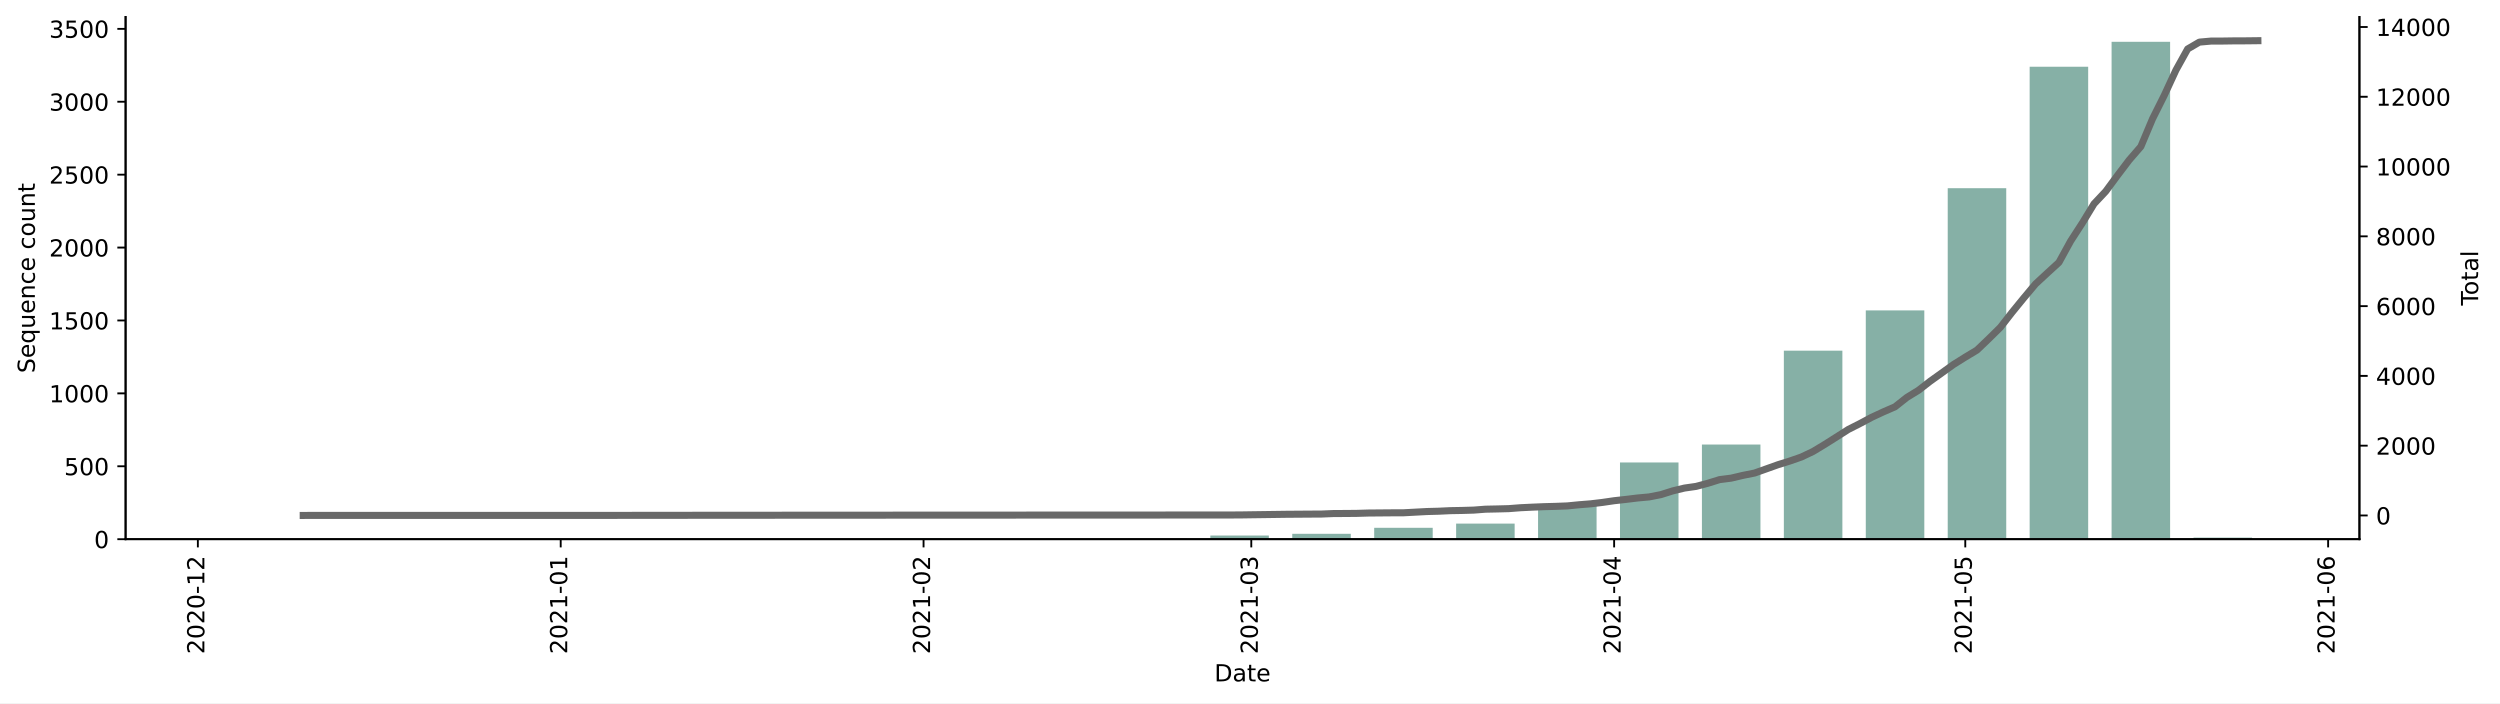
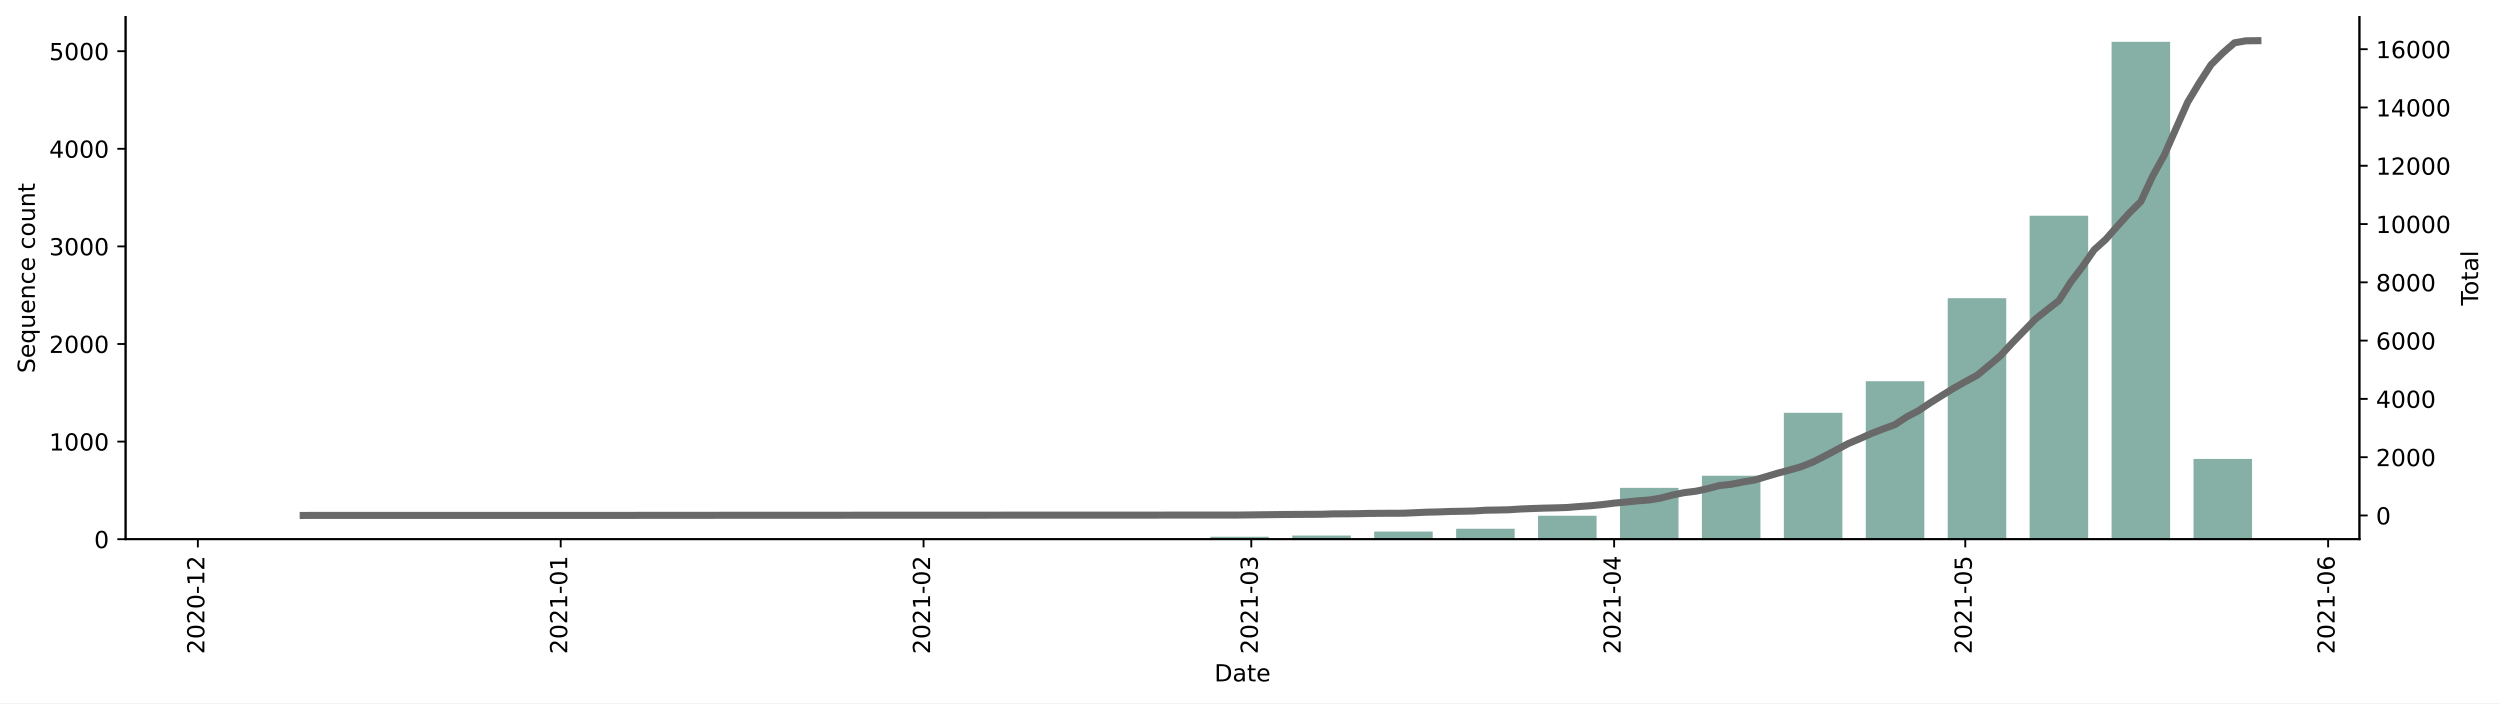
<svg xmlns="http://www.w3.org/2000/svg" xmlns:xlink="http://www.w3.org/1999/xlink" height="298.621pt" version="1.1" viewBox="0 0 1061.619 298.621" width="1061.619pt">
  <defs>
    <style type="text/css">*{stroke-linecap:butt;stroke-linejoin:round;}</style>
  </defs>
  <g id="figure_1">
    <g id="patch_1">
      <path d="M 0 298.621  L 1061.619 298.621  L 1061.619 0  L 0 0  z " style="fill:#ffffff;" />
    </g>
    <g id="axes_1">
      <g id="patch_2">
        <path d="M 53.328 228.96  L 1001.928 228.96  L 1001.928 7.2  L 53.328 7.2  z " style="fill:#ffffff;" />
      </g>
      <g id="patch_3">
-         <path clip-path="url(#pb4052b1621)" d="M 96.446 228.96  L 121.298 228.96  L 121.298 228.836  L 96.446 228.836  z " style="fill:#86b0a6;" />
+         <path clip-path="url(#p8cacc35d69)" d="M 96.446 228.96  L 121.298 228.96  L 121.298 228.877  L 96.446 228.877  z " style="fill:#86b0a6;" />
      </g>
      <g id="patch_4">
-         <path clip-path="url(#pb4052b1621)" d="M 235.617 228.96  L 260.469 228.96  L 260.469 228.836  L 235.617 228.836  z " style="fill:#86b0a6;" />
+         <path clip-path="url(#p8cacc35d69)" d="M 235.617 228.96  L 260.469 228.96  L 260.469 228.877  L 235.617 228.877  z " style="fill:#86b0a6;" />
      </g>
      <g id="patch_5">
-         <path clip-path="url(#pb4052b1621)" d="M 270.41 228.96  L 295.262 228.96  L 295.262 228.836  L 270.41 228.836  z " style="fill:#86b0a6;" />
+         <path clip-path="url(#p8cacc35d69)" d="M 270.41 228.96  L 295.262 228.96  L 295.262 228.877  L 270.41 228.877  z " style="fill:#86b0a6;" />
      </g>
      <g id="patch_6">
-         <path clip-path="url(#pb4052b1621)" d="M 374.788 228.96  L 399.64 228.96  L 399.64 228.712  L 374.788 228.712  z " style="fill:#86b0a6;" />
+         <path clip-path="url(#p8cacc35d69)" d="M 374.788 228.96  L 399.64 228.96  L 399.64 228.794  L 374.788 228.794  z " style="fill:#86b0a6;" />
      </g>
      <g id="patch_7">
-         <path clip-path="url(#pb4052b1621)" d="M 444.374 228.96  L 469.226 228.96  L 469.226 228.836  L 444.374 228.836  z " style="fill:#86b0a6;" />
+         <path clip-path="url(#p8cacc35d69)" d="M 444.374 228.96  L 469.226 228.96  L 469.226 228.877  L 444.374 228.877  z " style="fill:#86b0a6;" />
      </g>
      <g id="patch_8">
-         <path clip-path="url(#pb4052b1621)" d="M 479.167 228.96  L 504.019 228.96  L 504.019 228.836  L 479.167 228.836  z " style="fill:#86b0a6;" />
+         <path clip-path="url(#p8cacc35d69)" d="M 479.167 228.96  L 504.019 228.96  L 504.019 228.877  L 479.167 228.877  z " style="fill:#86b0a6;" />
      </g>
      <g id="patch_9">
-         <path clip-path="url(#pb4052b1621)" d="M 513.96 228.96  L 538.812 228.96  L 538.812 227.412  L 513.96 227.412  z " style="fill:#86b0a6;" />
+         <path clip-path="url(#p8cacc35d69)" d="M 513.96 228.96  L 538.812 228.96  L 538.812 227.924  L 513.96 227.924  z " style="fill:#86b0a6;" />
      </g>
      <g id="patch_10">
-         <path clip-path="url(#pb4052b1621)" d="M 548.752 228.96  L 573.604 228.96  L 573.604 226.669  L 548.752 226.669  z " style="fill:#86b0a6;" />
+         <path clip-path="url(#p8cacc35d69)" d="M 548.752 228.96  L 573.604 228.96  L 573.604 227.427  L 548.752 227.427  z " style="fill:#86b0a6;" />
      </g>
      <g id="patch_11">
-         <path clip-path="url(#pb4052b1621)" d="M 583.545 228.96  L 608.397 228.96  L 608.397 224.13  L 583.545 224.13  z " style="fill:#86b0a6;" />
+         <path clip-path="url(#p8cacc35d69)" d="M 583.545 228.96  L 608.397 228.96  L 608.397 225.727  L 583.545 225.727  z " style="fill:#86b0a6;" />
      </g>
      <g id="patch_12">
-         <path clip-path="url(#pb4052b1621)" d="M 618.338 228.96  L 643.19 228.96  L 643.19 222.335  L 618.338 222.335  z " style="fill:#86b0a6;" />
+         <path clip-path="url(#p8cacc35d69)" d="M 618.338 228.96  L 643.19 228.96  L 643.19 224.525  L 618.338 224.525  z " style="fill:#86b0a6;" />
      </g>
      <g id="patch_13">
-         <path clip-path="url(#pb4052b1621)" d="M 653.131 228.96  L 677.983 228.96  L 677.983 214.1  L 653.131 214.1  z " style="fill:#86b0a6;" />
+         <path clip-path="url(#p8cacc35d69)" d="M 653.131 228.96  L 677.983 228.96  L 677.983 219.013  L 653.131 219.013  z " style="fill:#86b0a6;" />
      </g>
      <g id="patch_14">
-         <path clip-path="url(#pb4052b1621)" d="M 687.923 228.96  L 712.775 228.96  L 712.775 196.391  L 687.923 196.391  z " style="fill:#86b0a6;" />
+         <path clip-path="url(#p8cacc35d69)" d="M 687.923 228.96  L 712.775 228.96  L 712.775 207.16  L 687.923 207.16  z " style="fill:#86b0a6;" />
      </g>
      <g id="patch_15">
-         <path clip-path="url(#pb4052b1621)" d="M 722.716 228.96  L 747.568 228.96  L 747.568 188.776  L 722.716 188.776  z " style="fill:#86b0a6;" />
+         <path clip-path="url(#p8cacc35d69)" d="M 722.716 228.96  L 747.568 228.96  L 747.568 202.021  L 722.716 202.021  z " style="fill:#86b0a6;" />
      </g>
      <g id="patch_16">
-         <path clip-path="url(#pb4052b1621)" d="M 757.509 228.96  L 782.361 228.96  L 782.361 148.901  L 757.509 148.901  z " style="fill:#86b0a6;" />
+         <path clip-path="url(#p8cacc35d69)" d="M 757.509 228.96  L 782.361 228.96  L 782.361 175.29  L 757.509 175.29  z " style="fill:#86b0a6;" />
      </g>
      <g id="patch_17">
-         <path clip-path="url(#pb4052b1621)" d="M 792.302 228.96  L 817.154 228.96  L 817.154 131.812  L 792.302 131.812  z " style="fill:#86b0a6;" />
+         <path clip-path="url(#p8cacc35d69)" d="M 792.302 228.96  L 817.154 228.96  L 817.154 161.862  L 792.302 161.862  z " style="fill:#86b0a6;" />
      </g>
      <g id="patch_18">
-         <path clip-path="url(#pb4052b1621)" d="M 827.094 228.96  L 851.946 228.96  L 851.946 79.925  L 827.094 79.925  z " style="fill:#86b0a6;" />
+         <path clip-path="url(#p8cacc35d69)" d="M 827.094 228.96  L 851.946 228.96  L 851.946 126.634  L 827.094 126.634  z " style="fill:#86b0a6;" />
      </g>
      <g id="patch_19">
-         <path clip-path="url(#pb4052b1621)" d="M 861.887 228.96  L 886.739 228.96  L 886.739 28.348  L 861.887 28.348  z " style="fill:#86b0a6;" />
+         <path clip-path="url(#p8cacc35d69)" d="M 861.887 228.96  L 886.739 228.96  L 886.739 91.614  L 861.887 91.614  z " style="fill:#86b0a6;" />
      </g>
      <g id="patch_20">
-         <path clip-path="url(#pb4052b1621)" d="M 896.68 228.96  L 921.532 228.96  L 921.532 17.76  L 896.68 17.76  z " style="fill:#86b0a6;" />
+         <path clip-path="url(#p8cacc35d69)" d="M 896.68 228.96  L 921.532 228.96  L 921.532 17.76  L 896.68 17.76  z " style="fill:#86b0a6;" />
      </g>
      <g id="patch_21">
-         <path clip-path="url(#pb4052b1621)" d="M 931.473 228.96  L 956.325 228.96  L 956.325 228.279  L 931.473 228.279  z " style="fill:#86b0a6;" />
+         <path clip-path="url(#p8cacc35d69)" d="M 931.473 228.96  L 956.325 228.96  L 956.325 194.893  L 931.473 194.893  z " style="fill:#86b0a6;" />
      </g>
      <g id="matplotlib.axis_1">
        <g id="xtick_1">
          <g id="line2d_1">
            <defs>
-               <path d="M 0 0  L 0 3.5  " id="ma1d0531c6c" style="stroke:#000000;stroke-width:0.8;" />
+               <path d="M 0 0  L 0 3.5  " id="macc23b633c" style="stroke:#000000;stroke-width:0.8;" />
            </defs>
            <g>
-               <use style="stroke:#000000;stroke-width:0.8;" x="84.02" xlink:href="#ma1d0531c6c" y="228.96" />
+               <use style="stroke:#000000;stroke-width:0.8;" x="84.02" xlink:href="#macc23b633c" y="228.96" />
            </g>
          </g>
          <g id="text_1">
            <g transform="translate(86.77969 277.7428)rotate(-90)scale(0.1 -0.1)">
              <defs>
                <path d="M 19.188 8.297  L 53.609 8.297  L 53.609 0  L 7.328 0  L 7.328 8.297  Q 12.938 14.109 22.625 23.891  Q 32.328 33.688 34.812 36.531  Q 39.547 41.844 41.422 45.531  Q 43.312 49.219 43.312 52.781  Q 43.312 58.594 39.234 62.25  Q 35.156 65.922 28.609 65.922  Q 23.969 65.922 18.812 64.312  Q 13.672 62.703 7.812 59.422  L 7.812 69.391  Q 13.766 71.781 18.938 73  Q 24.125 74.219 28.422 74.219  Q 39.75 74.219 46.484 68.547  Q 53.219 62.891 53.219 53.422  Q 53.219 48.922 51.531 44.891  Q 49.859 40.875 45.406 35.406  Q 44.188 33.984 37.641 27.219  Q 31.109 20.453 19.188 8.297  z " id="DejaVuSans-50" />
                <path d="M 31.781 66.406  Q 24.172 66.406 20.328 58.906  Q 16.5 51.422 16.5 36.375  Q 16.5 21.391 20.328 13.891  Q 24.172 6.391 31.781 6.391  Q 39.453 6.391 43.281 13.891  Q 47.125 21.391 47.125 36.375  Q 47.125 51.422 43.281 58.906  Q 39.453 66.406 31.781 66.406  z M 31.781 74.219  Q 44.047 74.219 50.516 64.516  Q 56.984 54.828 56.984 36.375  Q 56.984 17.969 50.516 8.266  Q 44.047 -1.422 31.781 -1.422  Q 19.531 -1.422 13.062 8.266  Q 6.594 17.969 6.594 36.375  Q 6.594 54.828 13.062 64.516  Q 19.531 74.219 31.781 74.219  z " id="DejaVuSans-48" />
                <path d="M 4.891 31.391  L 31.203 31.391  L 31.203 23.391  L 4.891 23.391  z " id="DejaVuSans-45" />
                <path d="M 12.406 8.297  L 28.516 8.297  L 28.516 63.922  L 10.984 60.406  L 10.984 69.391  L 28.422 72.906  L 38.281 72.906  L 38.281 8.297  L 54.391 8.297  L 54.391 0  L 12.406 0  z " id="DejaVuSans-49" />
              </defs>
              <use xlink:href="#DejaVuSans-50" />
              <use x="63.623" xlink:href="#DejaVuSans-48" />
              <use x="127.246" xlink:href="#DejaVuSans-50" />
              <use x="190.869" xlink:href="#DejaVuSans-48" />
              <use x="254.492" xlink:href="#DejaVuSans-45" />
              <use x="290.576" xlink:href="#DejaVuSans-49" />
              <use x="354.199" xlink:href="#DejaVuSans-50" />
            </g>
          </g>
        </g>
        <g id="xtick_2">
          <g id="line2d_2">
            <g>
-               <use style="stroke:#000000;stroke-width:0.8;" x="238.103" xlink:href="#ma1d0531c6c" y="228.96" />
+               <use style="stroke:#000000;stroke-width:0.8;" x="238.103" xlink:href="#macc23b633c" y="228.96" />
            </g>
          </g>
          <g id="text_2">
            <g transform="translate(240.862 277.7428)rotate(-90)scale(0.1 -0.1)">
              <use xlink:href="#DejaVuSans-50" />
              <use x="63.623" xlink:href="#DejaVuSans-48" />
              <use x="127.246" xlink:href="#DejaVuSans-50" />
              <use x="190.869" xlink:href="#DejaVuSans-49" />
              <use x="254.492" xlink:href="#DejaVuSans-45" />
              <use x="290.576" xlink:href="#DejaVuSans-48" />
              <use x="354.199" xlink:href="#DejaVuSans-49" />
            </g>
          </g>
        </g>
        <g id="xtick_3">
          <g id="line2d_3">
            <g>
-               <use style="stroke:#000000;stroke-width:0.8;" x="392.185" xlink:href="#ma1d0531c6c" y="228.96" />
+               <use style="stroke:#000000;stroke-width:0.8;" x="392.185" xlink:href="#macc23b633c" y="228.96" />
            </g>
          </g>
          <g id="text_3">
            <g transform="translate(394.9442 277.7428)rotate(-90)scale(0.1 -0.1)">
              <use xlink:href="#DejaVuSans-50" />
              <use x="63.623" xlink:href="#DejaVuSans-48" />
              <use x="127.246" xlink:href="#DejaVuSans-50" />
              <use x="190.869" xlink:href="#DejaVuSans-49" />
              <use x="254.492" xlink:href="#DejaVuSans-45" />
              <use x="290.576" xlink:href="#DejaVuSans-48" />
              <use x="354.199" xlink:href="#DejaVuSans-50" />
            </g>
          </g>
        </g>
        <g id="xtick_4">
          <g id="line2d_4">
            <g>
-               <use style="stroke:#000000;stroke-width:0.8;" x="531.356" xlink:href="#ma1d0531c6c" y="228.96" />
+               <use style="stroke:#000000;stroke-width:0.8;" x="531.356" xlink:href="#macc23b633c" y="228.96" />
            </g>
          </g>
          <g id="text_4">
            <g transform="translate(534.1153 277.7428)rotate(-90)scale(0.1 -0.1)">
              <defs>
                <path d="M 40.578 39.312  Q 47.656 37.797 51.625 33  Q 55.609 28.219 55.609 21.188  Q 55.609 10.406 48.188 4.484  Q 40.766 -1.422 27.094 -1.422  Q 22.516 -1.422 17.656 -0.516  Q 12.797 0.391 7.625 2.203  L 7.625 11.719  Q 11.719 9.328 16.594 8.109  Q 21.484 6.891 26.812 6.891  Q 36.078 6.891 40.938 10.547  Q 45.797 14.203 45.797 21.188  Q 45.797 27.641 41.281 31.266  Q 36.766 34.906 28.719 34.906  L 20.219 34.906  L 20.219 43.016  L 29.109 43.016  Q 36.375 43.016 40.234 45.922  Q 44.094 48.828 44.094 54.297  Q 44.094 59.906 40.109 62.906  Q 36.141 65.922 28.719 65.922  Q 24.656 65.922 20.016 65.031  Q 15.375 64.156 9.812 62.312  L 9.812 71.094  Q 15.438 72.656 20.344 73.438  Q 25.25 74.219 29.594 74.219  Q 40.828 74.219 47.359 69.109  Q 53.906 64.016 53.906 55.328  Q 53.906 49.266 50.438 45.094  Q 46.969 40.922 40.578 39.312  z " id="DejaVuSans-51" />
              </defs>
              <use xlink:href="#DejaVuSans-50" />
              <use x="63.623" xlink:href="#DejaVuSans-48" />
              <use x="127.246" xlink:href="#DejaVuSans-50" />
              <use x="190.869" xlink:href="#DejaVuSans-49" />
              <use x="254.492" xlink:href="#DejaVuSans-45" />
              <use x="290.576" xlink:href="#DejaVuSans-48" />
              <use x="354.199" xlink:href="#DejaVuSans-51" />
            </g>
          </g>
        </g>
        <g id="xtick_5">
          <g id="line2d_5">
            <g>
-               <use style="stroke:#000000;stroke-width:0.8;" x="685.438" xlink:href="#ma1d0531c6c" y="228.96" />
+               <use style="stroke:#000000;stroke-width:0.8;" x="685.438" xlink:href="#macc23b633c" y="228.96" />
            </g>
          </g>
          <g id="text_5">
            <g transform="translate(688.1976 277.7428)rotate(-90)scale(0.1 -0.1)">
              <defs>
                <path d="M 37.797 64.312  L 12.891 25.391  L 37.797 25.391  z M 35.203 72.906  L 47.609 72.906  L 47.609 25.391  L 58.016 25.391  L 58.016 17.188  L 47.609 17.188  L 47.609 0  L 37.797 0  L 37.797 17.188  L 4.891 17.188  L 4.891 26.703  z " id="DejaVuSans-52" />
              </defs>
              <use xlink:href="#DejaVuSans-50" />
              <use x="63.623" xlink:href="#DejaVuSans-48" />
              <use x="127.246" xlink:href="#DejaVuSans-50" />
              <use x="190.869" xlink:href="#DejaVuSans-49" />
              <use x="254.492" xlink:href="#DejaVuSans-45" />
              <use x="290.576" xlink:href="#DejaVuSans-48" />
              <use x="354.199" xlink:href="#DejaVuSans-52" />
            </g>
          </g>
        </g>
        <g id="xtick_6">
          <g id="line2d_6">
            <g>
-               <use style="stroke:#000000;stroke-width:0.8;" x="834.55" xlink:href="#ma1d0531c6c" y="228.96" />
+               <use style="stroke:#000000;stroke-width:0.8;" x="834.55" xlink:href="#macc23b633c" y="228.96" />
            </g>
          </g>
          <g id="text_6">
            <g transform="translate(837.3094 277.7428)rotate(-90)scale(0.1 -0.1)">
              <defs>
                <path d="M 10.797 72.906  L 49.516 72.906  L 49.516 64.594  L 19.828 64.594  L 19.828 46.734  Q 21.969 47.469 24.109 47.828  Q 26.266 48.188 28.422 48.188  Q 40.625 48.188 47.75 41.5  Q 54.891 34.812 54.891 23.391  Q 54.891 11.625 47.562 5.094  Q 40.234 -1.422 26.906 -1.422  Q 22.312 -1.422 17.547 -0.641  Q 12.797 0.141 7.719 1.703  L 7.719 11.625  Q 12.109 9.234 16.797 8.062  Q 21.484 6.891 26.703 6.891  Q 35.156 6.891 40.078 11.328  Q 45.016 15.766 45.016 23.391  Q 45.016 31 40.078 35.438  Q 35.156 39.891 26.703 39.891  Q 22.75 39.891 18.812 39.016  Q 14.891 38.141 10.797 36.281  z " id="DejaVuSans-53" />
              </defs>
              <use xlink:href="#DejaVuSans-50" />
              <use x="63.623" xlink:href="#DejaVuSans-48" />
              <use x="127.246" xlink:href="#DejaVuSans-50" />
              <use x="190.869" xlink:href="#DejaVuSans-49" />
              <use x="254.492" xlink:href="#DejaVuSans-45" />
              <use x="290.576" xlink:href="#DejaVuSans-48" />
              <use x="354.199" xlink:href="#DejaVuSans-53" />
            </g>
          </g>
        </g>
        <g id="xtick_7">
          <g id="line2d_7">
            <g>
-               <use style="stroke:#000000;stroke-width:0.8;" x="988.632" xlink:href="#ma1d0531c6c" y="228.96" />
+               <use style="stroke:#000000;stroke-width:0.8;" x="988.632" xlink:href="#macc23b633c" y="228.96" />
            </g>
          </g>
          <g id="text_7">
            <g transform="translate(991.3917 277.7428)rotate(-90)scale(0.1 -0.1)">
              <defs>
                <path d="M 33.016 40.375  Q 26.375 40.375 22.484 35.828  Q 18.609 31.297 18.609 23.391  Q 18.609 15.531 22.484 10.953  Q 26.375 6.391 33.016 6.391  Q 39.656 6.391 43.531 10.953  Q 47.406 15.531 47.406 23.391  Q 47.406 31.297 43.531 35.828  Q 39.656 40.375 33.016 40.375  z M 52.594 71.297  L 52.594 62.312  Q 48.875 64.062 45.094 64.984  Q 41.312 65.922 37.594 65.922  Q 27.828 65.922 22.672 59.328  Q 17.531 52.734 16.797 39.406  Q 19.672 43.656 24.016 45.922  Q 28.375 48.188 33.594 48.188  Q 44.578 48.188 50.953 41.516  Q 57.328 34.859 57.328 23.391  Q 57.328 12.156 50.688 5.359  Q 44.047 -1.422 33.016 -1.422  Q 20.359 -1.422 13.672 8.266  Q 6.984 17.969 6.984 36.375  Q 6.984 53.656 15.188 63.938  Q 23.391 74.219 37.203 74.219  Q 40.922 74.219 44.703 73.484  Q 48.484 72.75 52.594 71.297  z " id="DejaVuSans-54" />
              </defs>
              <use xlink:href="#DejaVuSans-50" />
              <use x="63.623" xlink:href="#DejaVuSans-48" />
              <use x="127.246" xlink:href="#DejaVuSans-50" />
              <use x="190.869" xlink:href="#DejaVuSans-49" />
              <use x="254.492" xlink:href="#DejaVuSans-45" />
              <use x="290.576" xlink:href="#DejaVuSans-48" />
              <use x="354.199" xlink:href="#DejaVuSans-54" />
            </g>
          </g>
        </g>
        <g id="text_8">
          <g transform="translate(515.6773 289.3413)scale(0.1 -0.1)">
            <defs>
              <path d="M 19.672 64.797  L 19.672 8.109  L 31.594 8.109  Q 46.688 8.109 53.688 14.938  Q 60.688 21.781 60.688 36.531  Q 60.688 51.172 53.688 57.984  Q 46.688 64.797 31.594 64.797  z M 9.812 72.906  L 30.078 72.906  Q 51.266 72.906 61.172 64.094  Q 71.094 55.281 71.094 36.531  Q 71.094 17.672 61.125 8.828  Q 51.172 0 30.078 0  L 9.812 0  z " id="DejaVuSans-68" />
              <path d="M 34.281 27.484  Q 23.391 27.484 19.188 25  Q 14.984 22.516 14.984 16.5  Q 14.984 11.719 18.141 8.906  Q 21.297 6.109 26.703 6.109  Q 34.188 6.109 38.703 11.406  Q 43.219 16.703 43.219 25.484  L 43.219 27.484  z M 52.203 31.203  L 52.203 0  L 43.219 0  L 43.219 8.297  Q 40.141 3.328 35.547 0.953  Q 30.953 -1.422 24.312 -1.422  Q 15.922 -1.422 10.953 3.297  Q 6 8.016 6 15.922  Q 6 25.141 12.172 29.828  Q 18.359 34.516 30.609 34.516  L 43.219 34.516  L 43.219 35.406  Q 43.219 41.609 39.141 45  Q 35.062 48.391 27.688 48.391  Q 23 48.391 18.547 47.266  Q 14.109 46.141 10.016 43.891  L 10.016 52.203  Q 14.938 54.109 19.578 55.047  Q 24.219 56 28.609 56  Q 40.484 56 46.344 49.844  Q 52.203 43.703 52.203 31.203  z " id="DejaVuSans-97" />
              <path d="M 18.312 70.219  L 18.312 54.688  L 36.812 54.688  L 36.812 47.703  L 18.312 47.703  L 18.312 18.016  Q 18.312 11.328 20.141 9.422  Q 21.969 7.516 27.594 7.516  L 36.812 7.516  L 36.812 0  L 27.594 0  Q 17.188 0 13.234 3.875  Q 9.281 7.766 9.281 18.016  L 9.281 47.703  L 2.688 47.703  L 2.688 54.688  L 9.281 54.688  L 9.281 70.219  z " id="DejaVuSans-116" />
              <path d="M 56.203 29.594  L 56.203 25.203  L 14.891 25.203  Q 15.484 15.922 20.484 11.062  Q 25.484 6.203 34.422 6.203  Q 39.594 6.203 44.453 7.469  Q 49.312 8.734 54.109 11.281  L 54.109 2.781  Q 49.266 0.734 44.188 -0.344  Q 39.109 -1.422 33.891 -1.422  Q 20.797 -1.422 13.156 6.188  Q 5.516 13.812 5.516 26.812  Q 5.516 40.234 12.766 48.109  Q 20.016 56 32.328 56  Q 43.359 56 49.781 48.891  Q 56.203 41.797 56.203 29.594  z M 47.219 32.234  Q 47.125 39.594 43.094 43.984  Q 39.062 48.391 32.422 48.391  Q 24.906 48.391 20.391 44.141  Q 15.875 39.891 15.188 32.172  z " id="DejaVuSans-101" />
            </defs>
            <use xlink:href="#DejaVuSans-68" />
            <use x="77.002" xlink:href="#DejaVuSans-97" />
            <use x="138.281" xlink:href="#DejaVuSans-116" />
            <use x="177.49" xlink:href="#DejaVuSans-101" />
          </g>
        </g>
      </g>
      <g id="matplotlib.axis_2">
        <g id="ytick_1">
          <g id="line2d_8">
            <defs>
-               <path d="M 0 0  L -3.5 0  " id="m9bde10c70c" style="stroke:#000000;stroke-width:0.8;" />
+               <path d="M 0 0  L -3.5 0  " id="m763cf06c0a" style="stroke:#000000;stroke-width:0.8;" />
            </defs>
            <g>
-               <use style="stroke:#000000;stroke-width:0.8;" x="53.328" xlink:href="#m9bde10c70c" y="228.96" />
+               <use style="stroke:#000000;stroke-width:0.8;" x="53.328" xlink:href="#m763cf06c0a" y="228.96" />
            </g>
          </g>
          <g id="text_9">
            <g transform="translate(39.96563 232.7592)scale(0.1 -0.1)">
              <use xlink:href="#DejaVuSans-48" />
            </g>
          </g>
        </g>
        <g id="ytick_2">
          <g id="line2d_9">
            <g>
-               <use style="stroke:#000000;stroke-width:0.8;" x="53.328" xlink:href="#m9bde10c70c" y="198.001" />
+               <use style="stroke:#000000;stroke-width:0.8;" x="53.328" xlink:href="#m763cf06c0a" y="187.516" />
            </g>
          </g>
          <g id="text_10">
-             <g transform="translate(27.24063 201.8006)scale(0.1 -0.1)">
-               <use xlink:href="#DejaVuSans-53" />
-               <use x="63.623" xlink:href="#DejaVuSans-48" />
-               <use x="127.246" xlink:href="#DejaVuSans-48" />
+             <g transform="translate(20.87813 191.3149)scale(0.1 -0.1)">
+               <use xlink:href="#DejaVuSans-49" />
+               <use x="63.623" xlink:href="#DejaVuSans-48" />
+               <use x="127.246" xlink:href="#DejaVuSans-48" />
+               <use x="190.869" xlink:href="#DejaVuSans-48" />
            </g>
          </g>
        </g>
        <g id="ytick_3">
          <g id="line2d_10">
            <g>
-               <use style="stroke:#000000;stroke-width:0.8;" x="53.328" xlink:href="#m9bde10c70c" y="167.043" />
+               <use style="stroke:#000000;stroke-width:0.8;" x="53.328" xlink:href="#m763cf06c0a" y="146.071" />
            </g>
          </g>
          <g id="text_11">
-             <g transform="translate(20.87813 170.8419)scale(0.1 -0.1)">
-               <use xlink:href="#DejaVuSans-49" />
+             <g transform="translate(20.87813 149.8707)scale(0.1 -0.1)">
+               <use xlink:href="#DejaVuSans-50" />
              <use x="63.623" xlink:href="#DejaVuSans-48" />
              <use x="127.246" xlink:href="#DejaVuSans-48" />
              <use x="190.869" xlink:href="#DejaVuSans-48" />
            </g>
          </g>
        </g>
        <g id="ytick_4">
          <g id="line2d_11">
            <g>
-               <use style="stroke:#000000;stroke-width:0.8;" x="53.328" xlink:href="#m9bde10c70c" y="136.084" />
+               <use style="stroke:#000000;stroke-width:0.8;" x="53.328" xlink:href="#m763cf06c0a" y="104.627" />
            </g>
          </g>
          <g id="text_12">
-             <g transform="translate(20.87813 139.8832)scale(0.1 -0.1)">
-               <use xlink:href="#DejaVuSans-49" />
-               <use x="63.623" xlink:href="#DejaVuSans-53" />
+             <g transform="translate(20.87813 108.4264)scale(0.1 -0.1)">
+               <use xlink:href="#DejaVuSans-51" />
+               <use x="63.623" xlink:href="#DejaVuSans-48" />
              <use x="127.246" xlink:href="#DejaVuSans-48" />
              <use x="190.869" xlink:href="#DejaVuSans-48" />
            </g>
          </g>
        </g>
        <g id="ytick_5">
          <g id="line2d_12">
            <g>
-               <use style="stroke:#000000;stroke-width:0.8;" x="53.328" xlink:href="#m9bde10c70c" y="105.125" />
+               <use style="stroke:#000000;stroke-width:0.8;" x="53.328" xlink:href="#m763cf06c0a" y="63.183" />
            </g>
          </g>
          <g id="text_13">
-             <g transform="translate(20.87813 108.9246)scale(0.1 -0.1)">
-               <use xlink:href="#DejaVuSans-50" />
+             <g transform="translate(20.87813 66.98214)scale(0.1 -0.1)">
+               <use xlink:href="#DejaVuSans-52" />
              <use x="63.623" xlink:href="#DejaVuSans-48" />
              <use x="127.246" xlink:href="#DejaVuSans-48" />
              <use x="190.869" xlink:href="#DejaVuSans-48" />
            </g>
          </g>
        </g>
        <g id="ytick_6">
          <g id="line2d_13">
            <g>
-               <use style="stroke:#000000;stroke-width:0.8;" x="53.328" xlink:href="#m9bde10c70c" y="74.167" />
+               <use style="stroke:#000000;stroke-width:0.8;" x="53.328" xlink:href="#m763cf06c0a" y="21.739" />
            </g>
          </g>
          <g id="text_14">
-             <g transform="translate(20.87813 77.9659)scale(0.1 -0.1)">
-               <use xlink:href="#DejaVuSans-50" />
-               <use x="63.623" xlink:href="#DejaVuSans-53" />
-               <use x="127.246" xlink:href="#DejaVuSans-48" />
-               <use x="190.869" xlink:href="#DejaVuSans-48" />
-             </g>
-           </g>
-         </g>
-         <g id="ytick_7">
-           <g id="line2d_14">
-             <g>
-               <use style="stroke:#000000;stroke-width:0.8;" x="53.328" xlink:href="#m9bde10c70c" y="43.208" />
-             </g>
-           </g>
-           <g id="text_15">
-             <g transform="translate(20.87813 47.00724)scale(0.1 -0.1)">
-               <use xlink:href="#DejaVuSans-51" />
-               <use x="63.623" xlink:href="#DejaVuSans-48" />
-               <use x="127.246" xlink:href="#DejaVuSans-48" />
-               <use x="190.869" xlink:href="#DejaVuSans-48" />
-             </g>
-           </g>
-         </g>
-         <g id="ytick_8">
-           <g id="line2d_15">
-             <g>
-               <use style="stroke:#000000;stroke-width:0.8;" x="53.328" xlink:href="#m9bde10c70c" y="12.249" />
-             </g>
-           </g>
-           <g id="text_16">
-             <g transform="translate(20.87813 16.04858)scale(0.1 -0.1)">
-               <use xlink:href="#DejaVuSans-51" />
-               <use x="63.623" xlink:href="#DejaVuSans-53" />
-               <use x="127.246" xlink:href="#DejaVuSans-48" />
-               <use x="190.869" xlink:href="#DejaVuSans-48" />
-             </g>
-           </g>
-         </g>
-         <g id="text_17">
+             <g transform="translate(20.87813 25.53787)scale(0.1 -0.1)">
+               <use xlink:href="#DejaVuSans-53" />
+               <use x="63.623" xlink:href="#DejaVuSans-48" />
+               <use x="127.246" xlink:href="#DejaVuSans-48" />
+               <use x="190.869" xlink:href="#DejaVuSans-48" />
+             </g>
+           </g>
+         </g>
+         <g id="text_15">
          <g transform="translate(14.79844 158.4402)rotate(-90)scale(0.1 -0.1)">
            <defs>
              <path d="M 53.516 70.516  L 53.516 60.891  Q 47.906 63.578 42.922 64.891  Q 37.938 66.219 33.297 66.219  Q 25.25 66.219 20.875 63.094  Q 16.5 59.969 16.5 54.203  Q 16.5 49.359 19.406 46.891  Q 22.312 44.438 30.422 42.922  L 36.375 41.703  Q 47.406 39.594 52.656 34.297  Q 57.906 29 57.906 20.125  Q 57.906 9.516 50.797 4.047  Q 43.703 -1.422 29.984 -1.422  Q 24.812 -1.422 18.969 -0.25  Q 13.141 0.922 6.891 3.219  L 6.891 13.375  Q 12.891 10.016 18.656 8.297  Q 24.422 6.594 29.984 6.594  Q 38.422 6.594 43.016 9.906  Q 47.609 13.234 47.609 19.391  Q 47.609 24.75 44.312 27.781  Q 41.016 30.812 33.5 32.328  L 27.484 33.5  Q 16.453 35.688 11.516 40.375  Q 6.594 45.062 6.594 53.422  Q 6.594 63.094 13.406 68.656  Q 20.219 74.219 32.172 74.219  Q 37.312 74.219 42.625 73.281  Q 47.953 72.359 53.516 70.516  z " id="DejaVuSans-83" />
              <path d="M 14.797 27.297  Q 14.797 17.391 18.875 11.75  Q 22.953 6.109 30.078 6.109  Q 37.203 6.109 41.297 11.75  Q 45.406 17.391 45.406 27.297  Q 45.406 37.203 41.297 42.844  Q 37.203 48.484 30.078 48.484  Q 22.953 48.484 18.875 42.844  Q 14.797 37.203 14.797 27.297  z M 45.406 8.203  Q 42.578 3.328 38.25 0.953  Q 33.938 -1.422 27.875 -1.422  Q 17.969 -1.422 11.734 6.484  Q 5.516 14.406 5.516 27.297  Q 5.516 40.188 11.734 48.094  Q 17.969 56 27.875 56  Q 33.938 56 38.25 53.625  Q 42.578 51.266 45.406 46.391  L 45.406 54.688  L 54.391 54.688  L 54.391 -20.797  L 45.406 -20.797  z " id="DejaVuSans-113" />
              <path d="M 8.5 21.578  L 8.5 54.688  L 17.484 54.688  L 17.484 21.922  Q 17.484 14.156 20.5 10.266  Q 23.531 6.391 29.594 6.391  Q 36.859 6.391 41.078 11.031  Q 45.312 15.672 45.312 23.688  L 45.312 54.688  L 54.297 54.688  L 54.297 0  L 45.312 0  L 45.312 8.406  Q 42.047 3.422 37.719 1  Q 33.406 -1.422 27.688 -1.422  Q 18.266 -1.422 13.375 4.438  Q 8.5 10.297 8.5 21.578  z M 31.109 56  z " id="DejaVuSans-117" />
              <path d="M 54.891 33.016  L 54.891 0  L 45.906 0  L 45.906 32.719  Q 45.906 40.484 42.875 44.328  Q 39.844 48.188 33.797 48.188  Q 26.516 48.188 22.312 43.547  Q 18.109 38.922 18.109 30.906  L 18.109 0  L 9.078 0  L 9.078 54.688  L 18.109 54.688  L 18.109 46.188  Q 21.344 51.125 25.703 53.562  Q 30.078 56 35.797 56  Q 45.219 56 50.047 50.172  Q 54.891 44.344 54.891 33.016  z " id="DejaVuSans-110" />
              <path d="M 48.781 52.594  L 48.781 44.188  Q 44.969 46.297 41.141 47.344  Q 37.312 48.391 33.406 48.391  Q 24.656 48.391 19.812 42.844  Q 14.984 37.312 14.984 27.297  Q 14.984 17.281 19.812 11.734  Q 24.656 6.203 33.406 6.203  Q 37.312 6.203 41.141 7.25  Q 44.969 8.297 48.781 10.406  L 48.781 2.094  Q 45.016 0.344 40.984 -0.531  Q 36.969 -1.422 32.422 -1.422  Q 20.062 -1.422 12.781 6.344  Q 5.516 14.109 5.516 27.297  Q 5.516 40.672 12.859 48.328  Q 20.219 56 33.016 56  Q 37.156 56 41.109 55.141  Q 45.062 54.297 48.781 52.594  z " id="DejaVuSans-99" />
              <path id="DejaVuSans-32" />
              <path d="M 30.609 48.391  Q 23.391 48.391 19.188 42.75  Q 14.984 37.109 14.984 27.297  Q 14.984 17.484 19.156 11.844  Q 23.344 6.203 30.609 6.203  Q 37.797 6.203 41.984 11.859  Q 46.188 17.531 46.188 27.297  Q 46.188 37.016 41.984 42.703  Q 37.797 48.391 30.609 48.391  z M 30.609 56  Q 42.328 56 49.016 48.375  Q 55.719 40.766 55.719 27.297  Q 55.719 13.875 49.016 6.219  Q 42.328 -1.422 30.609 -1.422  Q 18.844 -1.422 12.172 6.219  Q 5.516 13.875 5.516 27.297  Q 5.516 40.766 12.172 48.375  Q 18.844 56 30.609 56  z " id="DejaVuSans-111" />
            </defs>
            <use xlink:href="#DejaVuSans-83" />
            <use x="63.477" xlink:href="#DejaVuSans-101" />
            <use x="125" xlink:href="#DejaVuSans-113" />
            <use x="188.477" xlink:href="#DejaVuSans-117" />
            <use x="251.855" xlink:href="#DejaVuSans-101" />
            <use x="313.379" xlink:href="#DejaVuSans-110" />
            <use x="376.758" xlink:href="#DejaVuSans-99" />
            <use x="431.738" xlink:href="#DejaVuSans-101" />
            <use x="493.262" xlink:href="#DejaVuSans-32" />
            <use x="525.049" xlink:href="#DejaVuSans-99" />
            <use x="580.029" xlink:href="#DejaVuSans-111" />
            <use x="641.211" xlink:href="#DejaVuSans-117" />
            <use x="704.59" xlink:href="#DejaVuSans-110" />
            <use x="767.969" xlink:href="#DejaVuSans-116" />
          </g>
        </g>
      </g>
      <g id="patch_22">
        <path d="M 53.328 228.96  L 53.328 7.2  " style="fill:none;stroke:#000000;stroke-linecap:square;stroke-linejoin:miter;stroke-width:0.8;" />
      </g>
      <g id="patch_23">
        <path d="M 1001.928 228.96  L 1001.928 7.2  " style="fill:none;stroke:#000000;stroke-linecap:square;stroke-linejoin:miter;stroke-width:0.8;" />
      </g>
      <g id="patch_24">
        <path d="M 53.328 228.96  L 1001.928 228.96  " style="fill:none;stroke:#000000;stroke-linecap:square;stroke-linejoin:miter;stroke-width:0.8;" />
      </g>
    </g>
    <g id="axes_2">
      <g id="matplotlib.axis_3">
+         <g id="ytick_7">
+           <g id="line2d_14">
+             <defs>
+               <path d="M 0 0  L 3.5 0  " id="me75d7eb00b" style="stroke:#000000;stroke-width:0.8;" />
+             </defs>
+             <g>
+               <use style="stroke:#000000;stroke-width:0.8;" x="1001.928" xlink:href="#me75d7eb00b" y="218.892" />
+             </g>
+           </g>
+           <g id="text_16">
+             <g transform="translate(1008.928 222.6916)scale(0.1 -0.1)">
+               <use xlink:href="#DejaVuSans-48" />
+             </g>
+           </g>
+         </g>
+         <g id="ytick_8">
+           <g id="line2d_15">
+             <g>
+               <use style="stroke:#000000;stroke-width:0.8;" x="1001.928" xlink:href="#me75d7eb00b" y="194.143" />
+             </g>
+           </g>
+           <g id="text_17">
+             <g transform="translate(1008.928 197.9417)scale(0.1 -0.1)">
+               <use xlink:href="#DejaVuSans-50" />
+               <use x="63.623" xlink:href="#DejaVuSans-48" />
+               <use x="127.246" xlink:href="#DejaVuSans-48" />
+               <use x="190.869" xlink:href="#DejaVuSans-48" />
+             </g>
+           </g>
+         </g>
        <g id="ytick_9">
          <g id="line2d_16">
-             <defs>
-               <path d="M 0 0  L 3.5 0  " id="m92e98c7395" style="stroke:#000000;stroke-width:0.8;" />
-             </defs>
-             <g>
-               <use style="stroke:#000000;stroke-width:0.8;" x="1001.928" xlink:href="#m92e98c7395" y="218.895" />
+             <g>
+               <use style="stroke:#000000;stroke-width:0.8;" x="1001.928" xlink:href="#me75d7eb00b" y="169.393" />
            </g>
          </g>
          <g id="text_18">
-             <g transform="translate(1008.928 222.694)scale(0.1 -0.1)">
-               <use xlink:href="#DejaVuSans-48" />
+             <g transform="translate(1008.928 173.1919)scale(0.1 -0.1)">
+               <use xlink:href="#DejaVuSans-52" />
+               <use x="63.623" xlink:href="#DejaVuSans-48" />
+               <use x="127.246" xlink:href="#DejaVuSans-48" />
+               <use x="190.869" xlink:href="#DejaVuSans-48" />
            </g>
          </g>
        </g>
        <g id="ytick_10">
          <g id="line2d_17">
            <g>
-               <use style="stroke:#000000;stroke-width:0.8;" x="1001.928" xlink:href="#m92e98c7395" y="189.261" />
+               <use style="stroke:#000000;stroke-width:0.8;" x="1001.928" xlink:href="#me75d7eb00b" y="144.643" />
            </g>
          </g>
          <g id="text_19">
-             <g transform="translate(1008.928 193.0601)scale(0.1 -0.1)">
-               <use xlink:href="#DejaVuSans-50" />
+             <g transform="translate(1008.928 148.442)scale(0.1 -0.1)">
+               <use xlink:href="#DejaVuSans-54" />
              <use x="63.623" xlink:href="#DejaVuSans-48" />
              <use x="127.246" xlink:href="#DejaVuSans-48" />
              <use x="190.869" xlink:href="#DejaVuSans-48" />
            </g>
          </g>
        </g>
        <g id="ytick_11">
          <g id="line2d_18">
            <g>
-               <use style="stroke:#000000;stroke-width:0.8;" x="1001.928" xlink:href="#m92e98c7395" y="159.627" />
+               <use style="stroke:#000000;stroke-width:0.8;" x="1001.928" xlink:href="#me75d7eb00b" y="119.893" />
            </g>
          </g>
          <g id="text_20">
-             <g transform="translate(1008.928 163.4261)scale(0.1 -0.1)">
-               <use xlink:href="#DejaVuSans-52" />
-               <use x="63.623" xlink:href="#DejaVuSans-48" />
-               <use x="127.246" xlink:href="#DejaVuSans-48" />
-               <use x="190.869" xlink:href="#DejaVuSans-48" />
-             </g>
-           </g>
-         </g>
-         <g id="ytick_12">
-           <g id="line2d_19">
-             <g>
-               <use style="stroke:#000000;stroke-width:0.8;" x="1001.928" xlink:href="#m92e98c7395" y="129.993" />
-             </g>
-           </g>
-           <g id="text_21">
-             <g transform="translate(1008.928 133.7921)scale(0.1 -0.1)">
-               <use xlink:href="#DejaVuSans-54" />
-               <use x="63.623" xlink:href="#DejaVuSans-48" />
-               <use x="127.246" xlink:href="#DejaVuSans-48" />
-               <use x="190.869" xlink:href="#DejaVuSans-48" />
-             </g>
-           </g>
-         </g>
-         <g id="ytick_13">
-           <g id="line2d_20">
-             <g>
-               <use style="stroke:#000000;stroke-width:0.8;" x="1001.928" xlink:href="#m92e98c7395" y="100.359" />
-             </g>
-           </g>
-           <g id="text_22">
-             <g transform="translate(1008.928 104.1581)scale(0.1 -0.1)">
+             <g transform="translate(1008.928 123.6921)scale(0.1 -0.1)">
              <defs>
                <path d="M 31.781 34.625  Q 24.75 34.625 20.719 30.859  Q 16.703 27.094 16.703 20.516  Q 16.703 13.922 20.719 10.156  Q 24.75 6.391 31.781 6.391  Q 38.812 6.391 42.859 10.172  Q 46.922 13.969 46.922 20.516  Q 46.922 27.094 42.891 30.859  Q 38.875 34.625 31.781 34.625  z M 21.922 38.812  Q 15.578 40.375 12.031 44.719  Q 8.5 49.078 8.5 55.328  Q 8.5 64.062 14.719 69.141  Q 20.953 74.219 31.781 74.219  Q 42.672 74.219 48.875 69.141  Q 55.078 64.062 55.078 55.328  Q 55.078 49.078 51.531 44.719  Q 48 40.375 41.703 38.812  Q 48.828 37.156 52.797 32.312  Q 56.781 27.484 56.781 20.516  Q 56.781 9.906 50.312 4.234  Q 43.844 -1.422 31.781 -1.422  Q 19.734 -1.422 13.25 4.234  Q 6.781 9.906 6.781 20.516  Q 6.781 27.484 10.781 32.312  Q 14.797 37.156 21.922 38.812  z M 18.312 54.391  Q 18.312 48.734 21.844 45.562  Q 25.391 42.391 31.781 42.391  Q 38.141 42.391 41.719 45.562  Q 45.312 48.734 45.312 54.391  Q 45.312 60.062 41.719 63.234  Q 38.141 66.406 31.781 66.406  Q 25.391 66.406 21.844 63.234  Q 18.312 60.062 18.312 54.391  z " id="DejaVuSans-56" />
              </defs>
              <use xlink:href="#DejaVuSans-56" />
              <use x="63.623" xlink:href="#DejaVuSans-48" />
              <use x="127.246" xlink:href="#DejaVuSans-48" />
              <use x="190.869" xlink:href="#DejaVuSans-48" />
            </g>
          </g>
        </g>
+         <g id="ytick_12">
+           <g id="line2d_19">
+             <g>
+               <use style="stroke:#000000;stroke-width:0.8;" x="1001.928" xlink:href="#me75d7eb00b" y="95.143" />
+             </g>
+           </g>
+           <g id="text_21">
+             <g transform="translate(1008.928 98.94228)scale(0.1 -0.1)">
+               <use xlink:href="#DejaVuSans-49" />
+               <use x="63.623" xlink:href="#DejaVuSans-48" />
+               <use x="127.246" xlink:href="#DejaVuSans-48" />
+               <use x="190.869" xlink:href="#DejaVuSans-48" />
+               <use x="254.492" xlink:href="#DejaVuSans-48" />
+             </g>
+           </g>
+         </g>
+         <g id="ytick_13">
+           <g id="line2d_20">
+             <g>
+               <use style="stroke:#000000;stroke-width:0.8;" x="1001.928" xlink:href="#me75d7eb00b" y="70.393" />
+             </g>
+           </g>
+           <g id="text_22">
+             <g transform="translate(1008.928 74.19242)scale(0.1 -0.1)">
+               <use xlink:href="#DejaVuSans-49" />
+               <use x="63.623" xlink:href="#DejaVuSans-50" />
+               <use x="127.246" xlink:href="#DejaVuSans-48" />
+               <use x="190.869" xlink:href="#DejaVuSans-48" />
+               <use x="254.492" xlink:href="#DejaVuSans-48" />
+             </g>
+           </g>
+         </g>
        <g id="ytick_14">
          <g id="line2d_21">
            <g>
-               <use style="stroke:#000000;stroke-width:0.8;" x="1001.928" xlink:href="#m92e98c7395" y="70.725" />
+               <use style="stroke:#000000;stroke-width:0.8;" x="1001.928" xlink:href="#me75d7eb00b" y="45.643" />
            </g>
          </g>
          <g id="text_23">
-             <g transform="translate(1008.928 74.52411)scale(0.1 -0.1)">
+             <g transform="translate(1008.928 49.44256)scale(0.1 -0.1)">
              <use xlink:href="#DejaVuSans-49" />
-               <use x="63.623" xlink:href="#DejaVuSans-48" />
+               <use x="63.623" xlink:href="#DejaVuSans-52" />
              <use x="127.246" xlink:href="#DejaVuSans-48" />
              <use x="190.869" xlink:href="#DejaVuSans-48" />
              <use x="254.492" xlink:href="#DejaVuSans-48" />
            </g>
          </g>
        </g>
        <g id="ytick_15">
          <g id="line2d_22">
            <g>
-               <use style="stroke:#000000;stroke-width:0.8;" x="1001.928" xlink:href="#m92e98c7395" y="41.091" />
+               <use style="stroke:#000000;stroke-width:0.8;" x="1001.928" xlink:href="#me75d7eb00b" y="20.893" />
            </g>
          </g>
          <g id="text_24">
-             <g transform="translate(1008.928 44.89013)scale(0.1 -0.1)">
+             <g transform="translate(1008.928 24.6927)scale(0.1 -0.1)">
              <use xlink:href="#DejaVuSans-49" />
-               <use x="63.623" xlink:href="#DejaVuSans-50" />
+               <use x="63.623" xlink:href="#DejaVuSans-54" />
              <use x="127.246" xlink:href="#DejaVuSans-48" />
              <use x="190.869" xlink:href="#DejaVuSans-48" />
              <use x="254.492" xlink:href="#DejaVuSans-48" />
            </g>
          </g>
        </g>
-         <g id="ytick_16">
-           <g id="line2d_23">
-             <g>
-               <use style="stroke:#000000;stroke-width:0.8;" x="1001.928" xlink:href="#m92e98c7395" y="11.457" />
-             </g>
-           </g>
-           <g id="text_25">
-             <g transform="translate(1008.928 15.25614)scale(0.1 -0.1)">
-               <use xlink:href="#DejaVuSans-49" />
-               <use x="63.623" xlink:href="#DejaVuSans-52" />
-               <use x="127.246" xlink:href="#DejaVuSans-48" />
-               <use x="190.869" xlink:href="#DejaVuSans-48" />
-               <use x="254.492" xlink:href="#DejaVuSans-48" />
-             </g>
-           </g>
-         </g>
-         <g id="text_26">
+         <g id="text_25">
          <g transform="translate(1052.339 129.7566)rotate(-90)scale(0.1 -0.1)">
            <defs>
              <path d="M -0.297 72.906  L 61.375 72.906  L 61.375 64.594  L 35.5 64.594  L 35.5 0  L 25.594 0  L 25.594 64.594  L -0.297 64.594  z " id="DejaVuSans-84" />
              <path d="M 9.422 75.984  L 18.406 75.984  L 18.406 0  L 9.422 0  z " id="DejaVuSans-108" />
            </defs>
            <use xlink:href="#DejaVuSans-84" />
            <use x="44.084" xlink:href="#DejaVuSans-111" />
            <use x="105.266" xlink:href="#DejaVuSans-116" />
            <use x="144.475" xlink:href="#DejaVuSans-97" />
            <use x="205.754" xlink:href="#DejaVuSans-108" />
          </g>
        </g>
      </g>
-       <g id="line2d_24">
-         <path clip-path="url(#pb4052b1621)" d="M 128.754 218.88  L 138.695 218.865  L 267.925 218.85  L 272.895 218.836  L 292.777 218.821  L 307.688 218.806  L 407.096 218.747  L 481.652 218.717  L 521.415 218.687  L 526.386 218.673  L 531.356 218.598  L 546.267 218.391  L 556.208 218.317  L 561.178 218.287  L 566.149 218.08  L 571.119 218.05  L 576.089 218.006  L 581.06 217.858  L 586.03 217.813  L 591.001 217.769  L 595.971 217.754  L 600.941 217.487  L 605.912 217.22  L 610.882 217.087  L 615.853 216.85  L 620.823 216.761  L 625.793 216.613  L 630.764 216.228  L 635.734 216.124  L 640.705 215.991  L 645.675 215.605  L 650.645 215.368  L 655.616 215.161  L 660.586 215.028  L 665.557 214.835  L 670.527 214.346  L 675.497 213.946  L 680.468 213.353  L 685.438 212.627  L 690.409 212.079  L 695.379 211.472  L 700.349 211.012  L 705.32 210.034  L 710.29 208.464  L 715.261 207.263  L 720.231 206.552  L 725.201 205.234  L 730.172 203.678  L 735.142 203.041  L 740.113 201.87  L 745.083 200.877  L 750.053 199.114  L 755.024 197.336  L 759.994 195.795  L 764.965 194.062  L 769.935 191.706  L 774.905 188.698  L 779.876 185.557  L 784.846 182.386  L 789.816 179.867  L 794.787 177.215  L 799.757 174.903  L 804.728 172.74  L 809.698 168.799  L 814.668 165.746  L 819.639 161.894  L 824.609 158.338  L 829.58 154.767  L 834.55 151.655  L 839.52 148.662  L 844.491 143.906  L 849.461 139.002  L 854.432 132.615  L 859.402 126.526  L 864.372 120.599  L 869.343 115.991  L 874.313 111.442  L 879.284 102.389  L 884.254 94.714  L 889.224 86.549  L 894.195 81.26  L 899.165 74.533  L 904.136 67.984  L 909.106 62.25  L 914.076 50.44  L 919.047 40.498  L 924.017 29.756  L 928.988 20.792  L 933.958 17.887  L 938.928 17.443  L 943.899 17.428  L 948.869 17.354  L 953.84 17.339  L 958.81 17.28  " style="fill:none;stroke:#696969;stroke-linecap:square;stroke-width:3;" />
+       <g id="line2d_23">
+         <path clip-path="url(#p8cacc35d69)" d="M 128.754 218.88  L 138.695 218.868  L 267.925 218.855  L 272.895 218.843  L 292.777 218.831  L 307.688 218.818  L 407.096 218.769  L 481.652 218.744  L 521.415 218.719  L 526.386 218.707  L 531.356 218.645  L 546.267 218.472  L 556.208 218.41  L 561.178 218.385  L 566.149 218.212  L 571.119 218.187  L 576.089 218.15  L 581.06 218.026  L 586.03 217.989  L 591.001 217.952  L 595.971 217.94  L 600.941 217.717  L 605.912 217.494  L 610.882 217.383  L 615.853 217.185  L 620.823 217.11  L 625.793 216.987  L 630.764 216.665  L 635.734 216.578  L 640.705 216.467  L 645.675 216.145  L 650.645 215.947  L 655.616 215.774  L 660.586 215.663  L 665.557 215.502  L 670.527 215.093  L 675.497 214.759  L 680.468 214.264  L 685.438 213.658  L 690.409 213.2  L 695.379 212.693  L 700.349 212.309  L 705.32 211.492  L 710.29 210.18  L 715.261 209.178  L 720.231 208.584  L 725.201 207.483  L 730.172 206.183  L 735.142 205.651  L 740.113 204.674  L 745.083 203.844  L 750.053 202.372  L 755.024 200.887  L 759.994 199.587  L 764.965 198.14  L 769.935 196.172  L 774.905 193.648  L 779.876 191.012  L 784.846 188.363  L 789.816 186.26  L 794.787 184.045  L 799.757 182.114  L 804.728 180.307  L 809.698 177.003  L 814.668 174.429  L 819.639 171.076  L 824.609 167.957  L 829.58 164.888  L 834.55 162.079  L 839.52 159.406  L 844.491 155.298  L 849.461 151.103  L 854.432 145.695  L 859.402 140.584  L 864.372 135.461  L 869.343 131.525  L 874.313 127.652  L 879.284 119.868  L 884.254 113.322  L 889.224 106.144  L 894.195 101.652  L 899.165 96.022  L 904.136 90.515  L 909.106 85.602  L 914.076 74.861  L 919.047 65.876  L 924.017 54.59  L 928.988 43.391  L 933.958 35.137  L 938.928 27.452  L 943.899 22.502  L 948.869 18.171  L 953.84 17.329  L 958.81 17.28  " style="fill:none;stroke:#696969;stroke-linecap:square;stroke-width:3;" />
      </g>
      <g id="patch_25">
        <path d="M 53.328 228.96  L 53.328 7.2  " style="fill:none;stroke:#000000;stroke-linecap:square;stroke-linejoin:miter;stroke-width:0.8;" />
      </g>
      <g id="patch_26">
        <path d="M 1001.928 228.96  L 1001.928 7.2  " style="fill:none;stroke:#000000;stroke-linecap:square;stroke-linejoin:miter;stroke-width:0.8;" />
      </g>
      <g id="patch_27">
        <path d="M 53.328 228.96  L 1001.928 228.96  " style="fill:none;stroke:#000000;stroke-linecap:square;stroke-linejoin:miter;stroke-width:0.8;" />
      </g>
    </g>
  </g>
  <defs>
-     <clipPath id="pb4052b1621">
+     <clipPath id="p8cacc35d69">
      <rect height="221.76" width="948.6" x="53.328" y="7.2" />
    </clipPath>
  </defs>
</svg>
